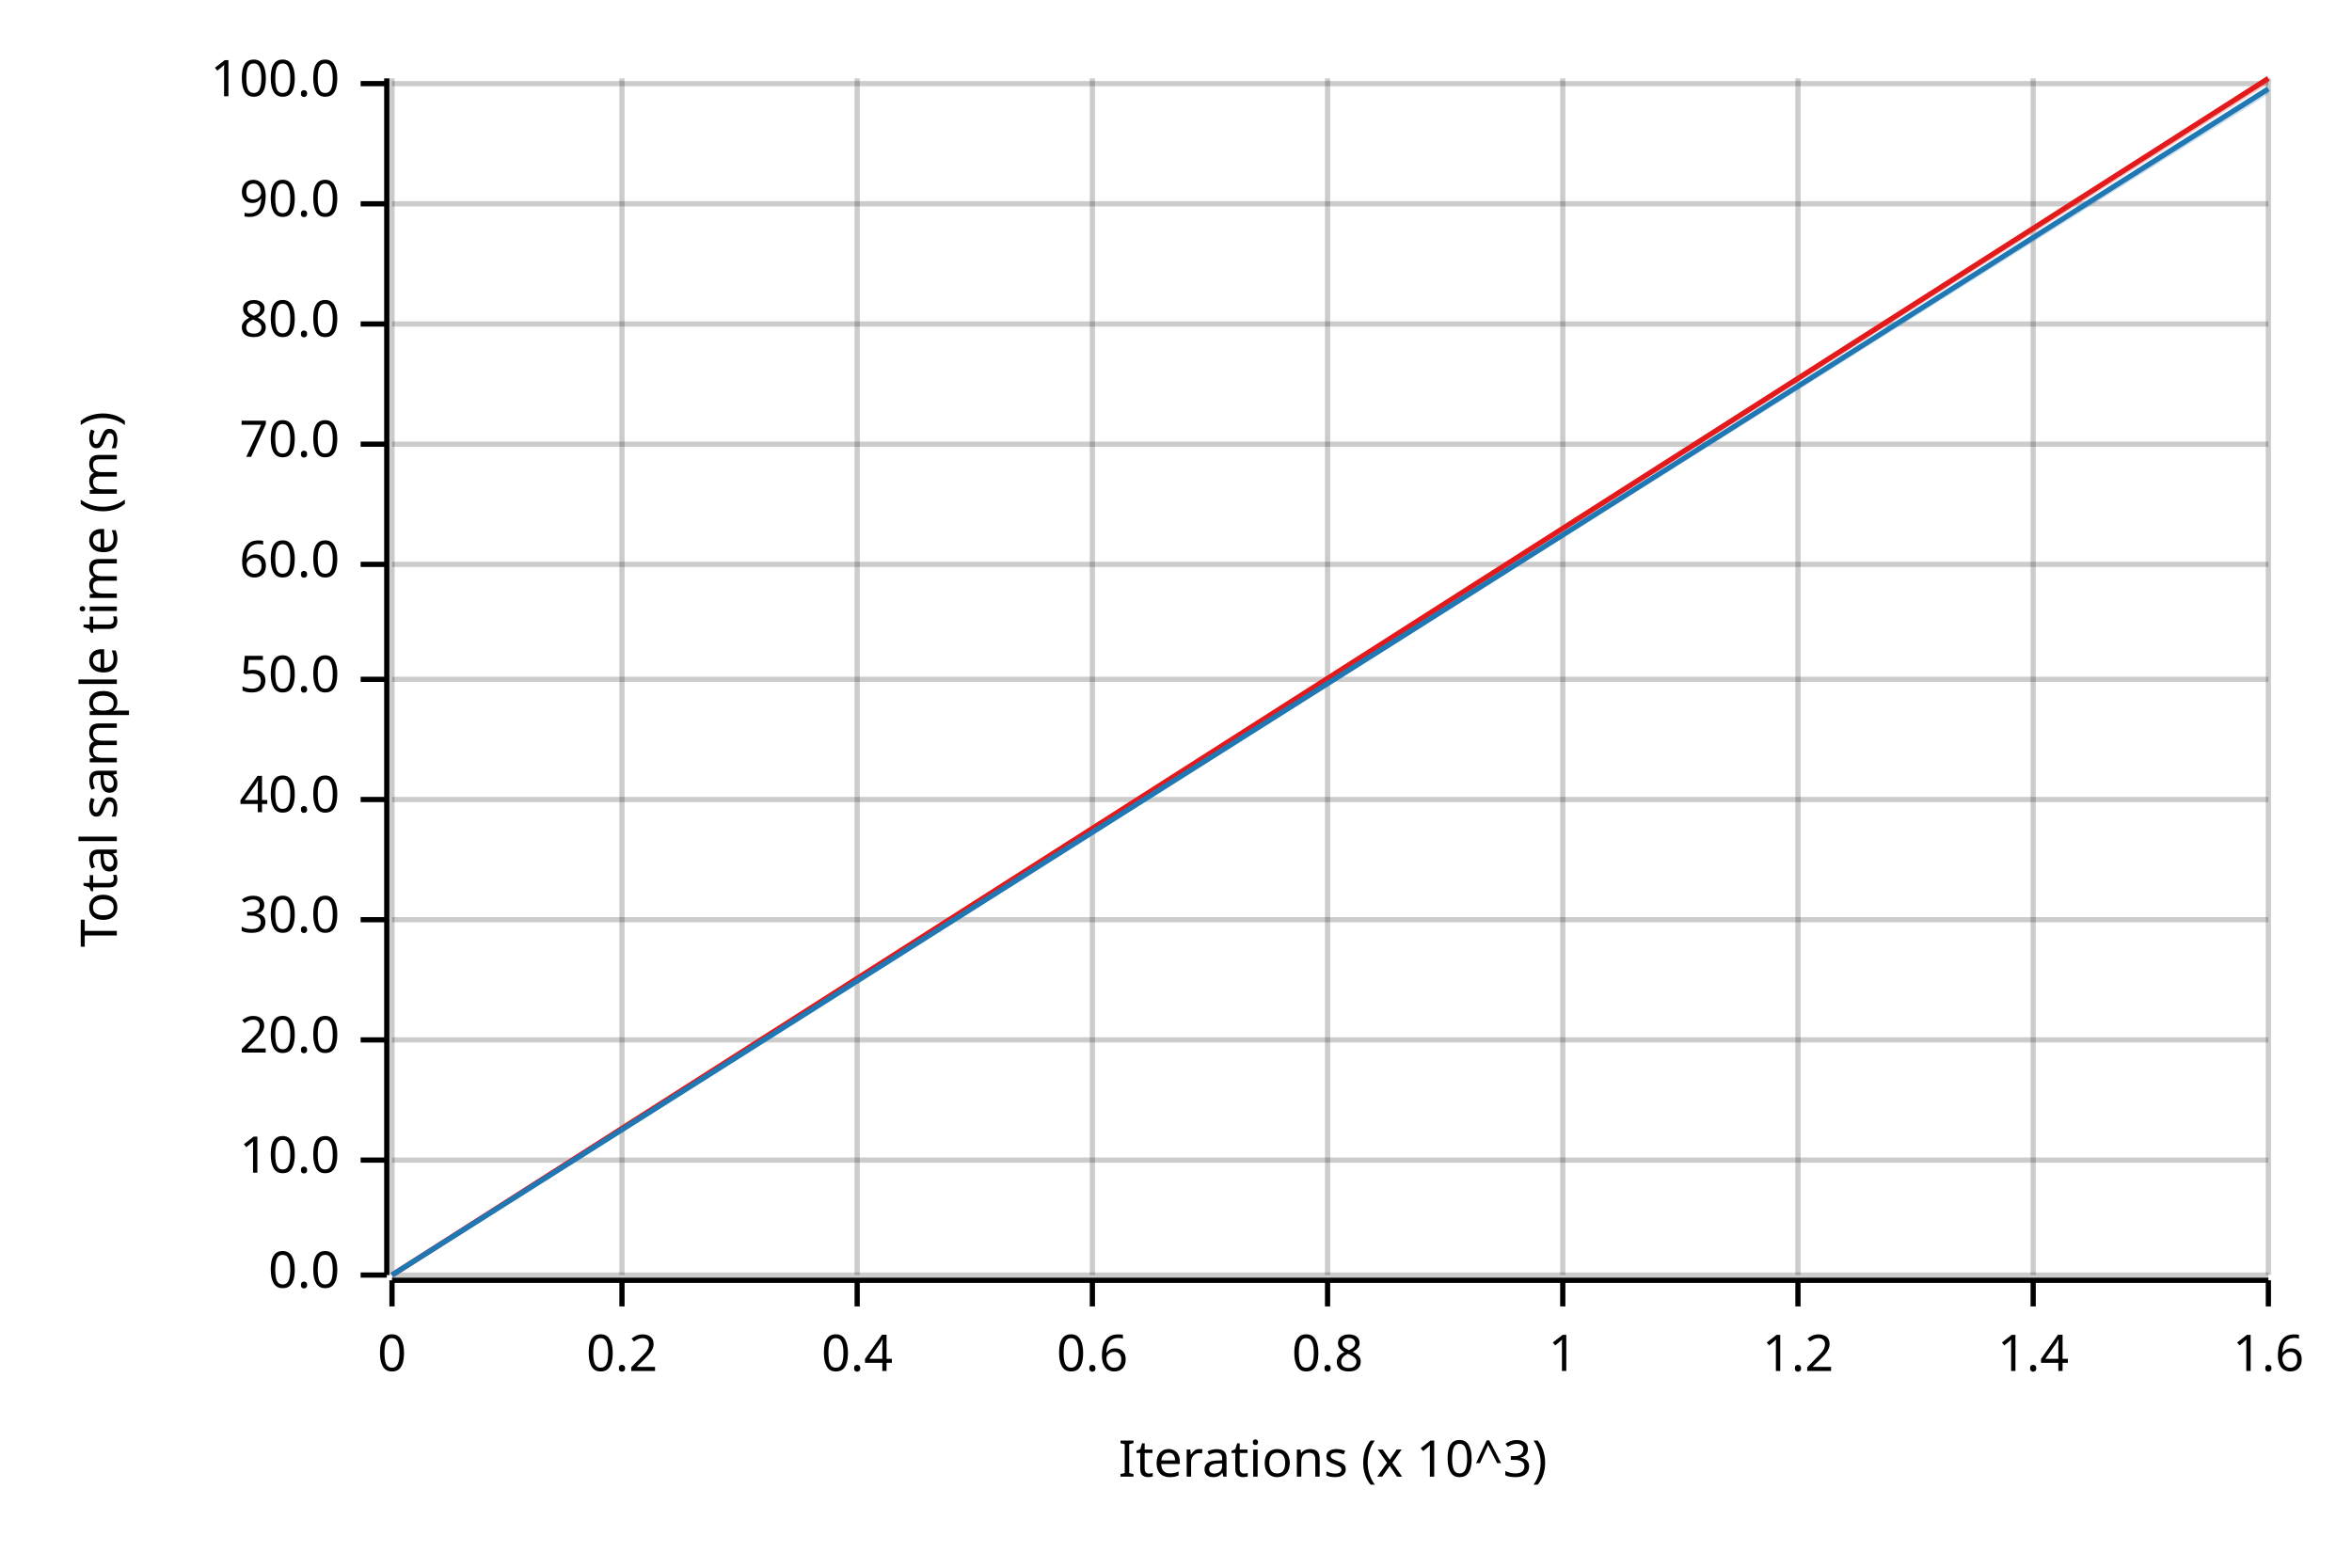
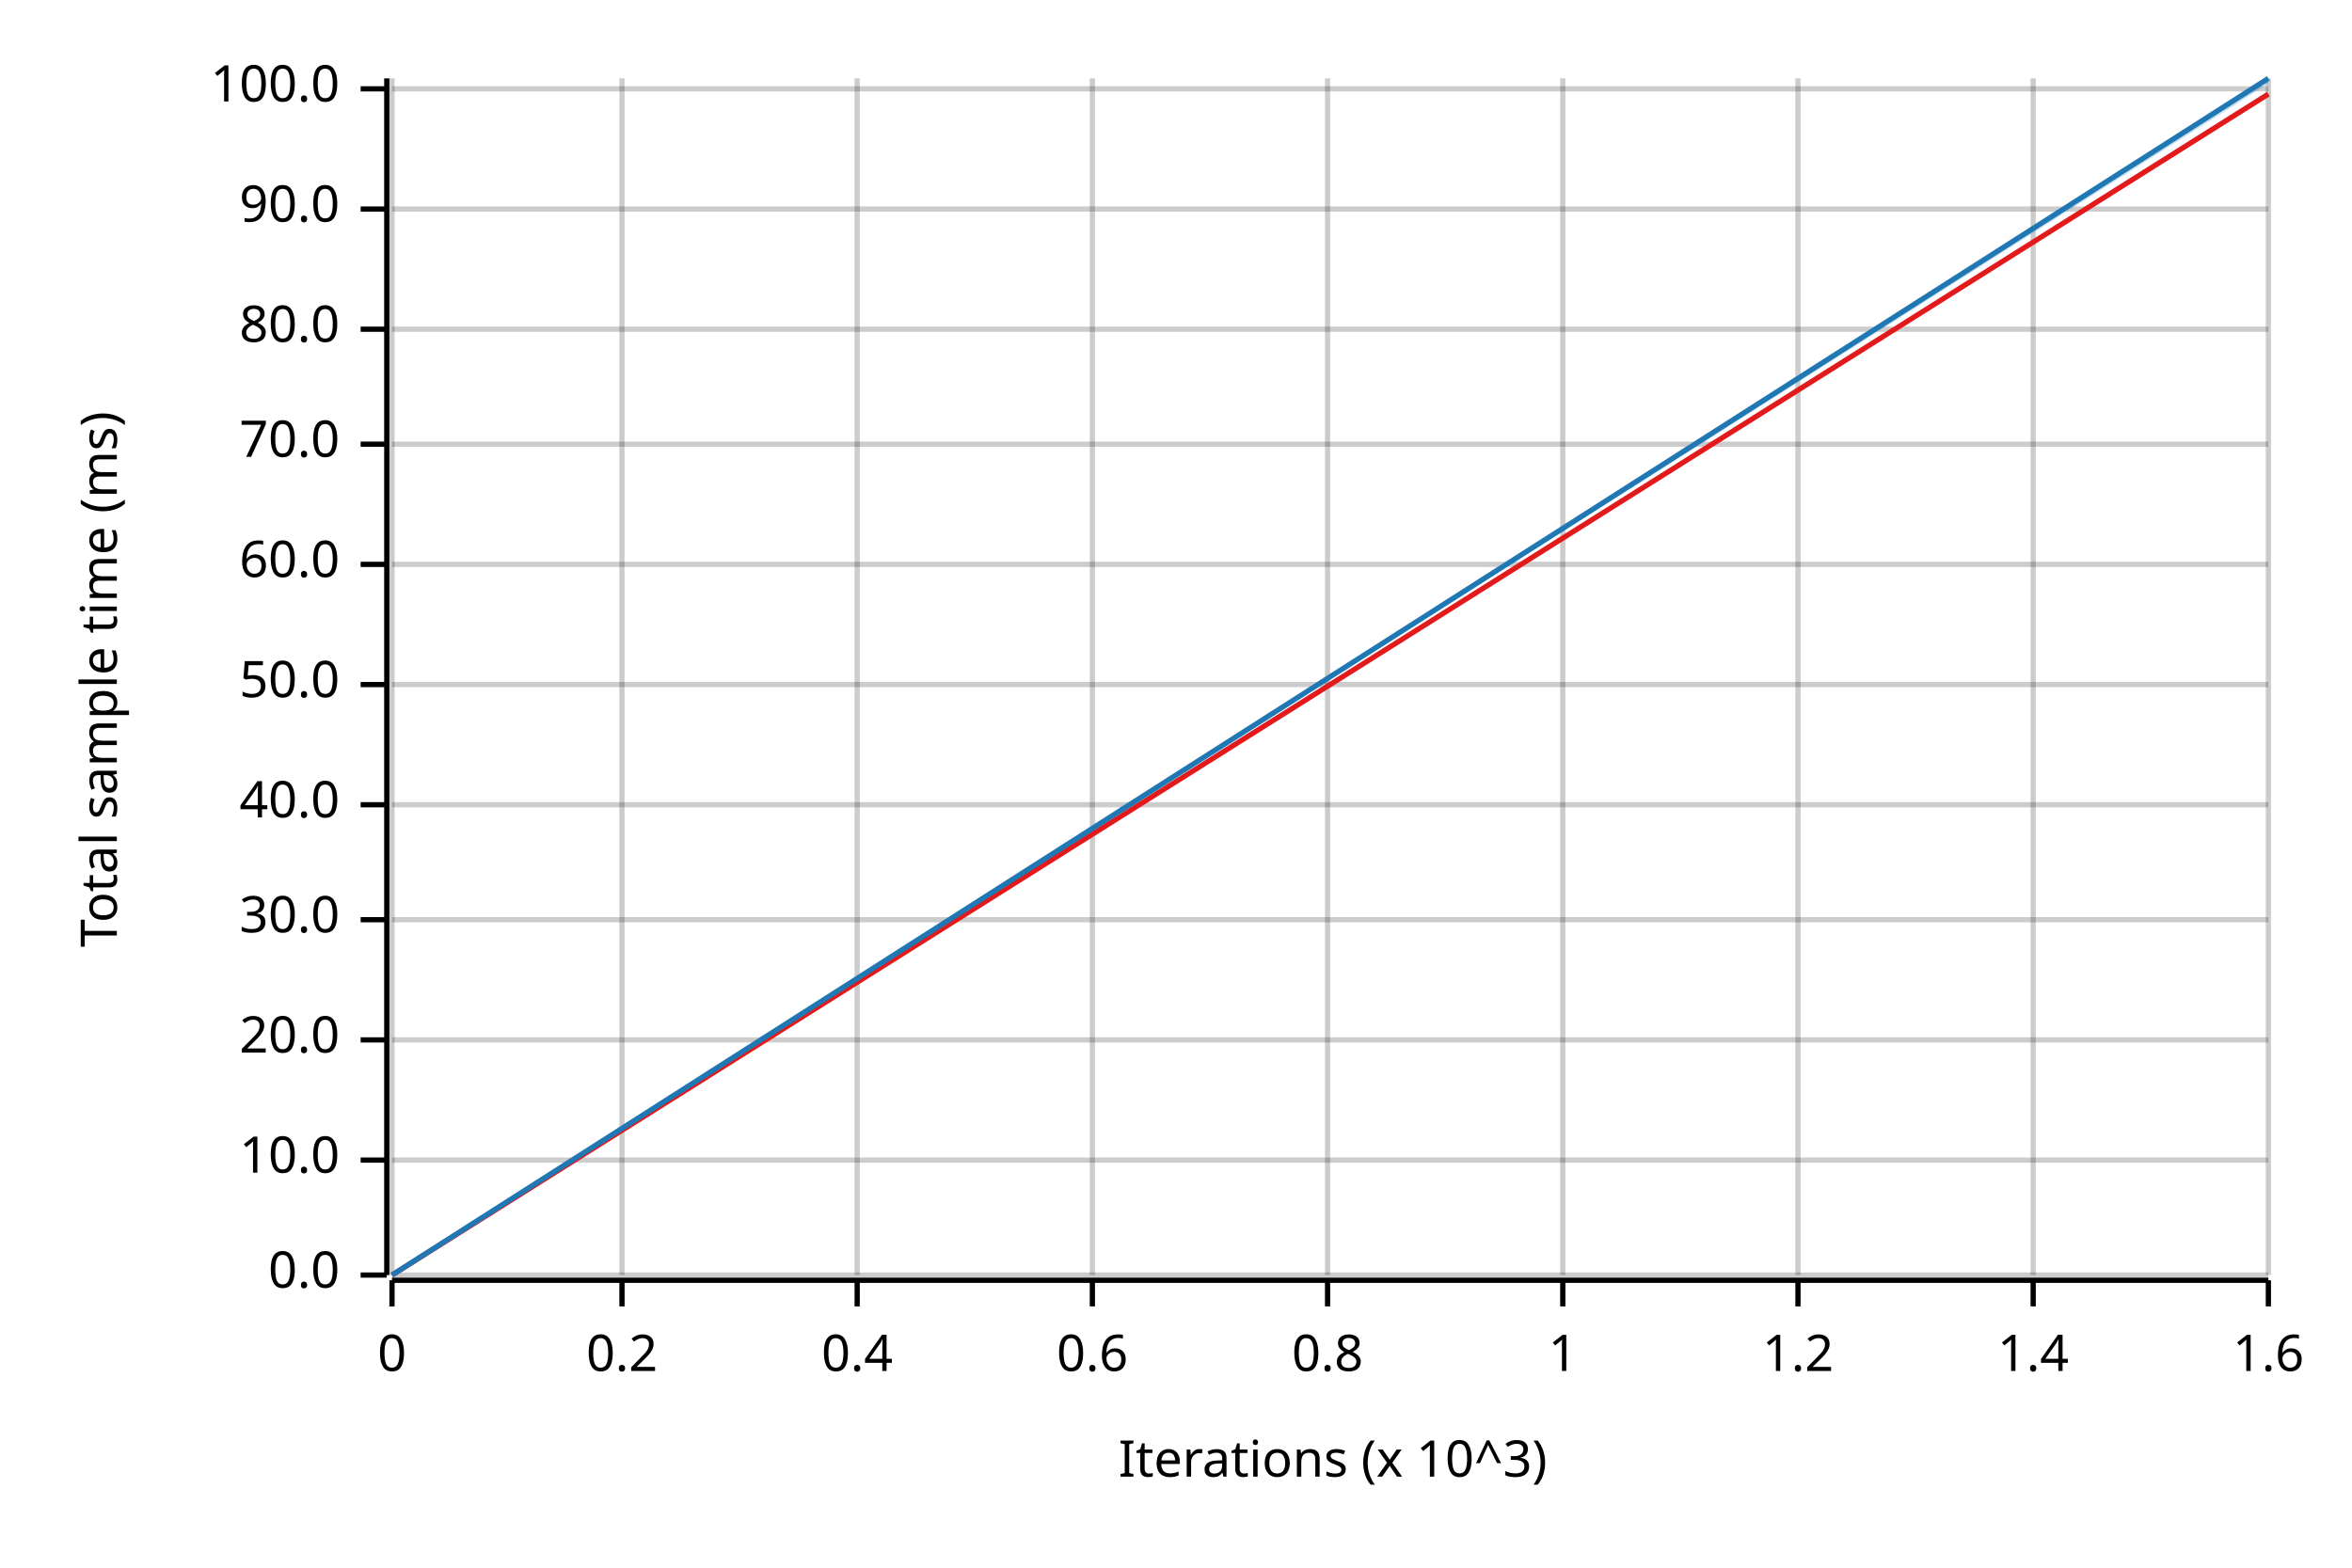
<svg xmlns="http://www.w3.org/2000/svg" width="450" height="300" viewBox="0 0 450 300">
  <text x="15" y="130" dy="0.76em" text-anchor="middle" font-family="sans-serif" font-size="9.677" opacity="1" fill="#000000" transform="rotate(270, 15, 130)">
Total sample time (ms)
</text>
  <text x="255" y="285" dy="-0.5ex" text-anchor="middle" font-family="sans-serif" font-size="9.677" opacity="1" fill="#000000">
Iterations (x 10^3)
</text>
  <line opacity="0.2" stroke="#000000" stroke-width="1" x1="75" y1="244" x2="75" y2="15" />
  <line opacity="0.2" stroke="#000000" stroke-width="1" x1="119" y1="244" x2="119" y2="15" />
  <line opacity="0.2" stroke="#000000" stroke-width="1" x1="164" y1="244" x2="164" y2="15" />
  <line opacity="0.2" stroke="#000000" stroke-width="1" x1="209" y1="244" x2="209" y2="15" />
  <line opacity="0.2" stroke="#000000" stroke-width="1" x1="254" y1="244" x2="254" y2="15" />
  <line opacity="0.2" stroke="#000000" stroke-width="1" x1="299" y1="244" x2="299" y2="15" />
  <line opacity="0.2" stroke="#000000" stroke-width="1" x1="344" y1="244" x2="344" y2="15" />
  <line opacity="0.2" stroke="#000000" stroke-width="1" x1="389" y1="244" x2="389" y2="15" />
  <line opacity="0.2" stroke="#000000" stroke-width="1" x1="434" y1="244" x2="434" y2="15" />
  <line opacity="0.2" stroke="#000000" stroke-width="1" x1="75" y1="244" x2="434" y2="244" />
  <line opacity="0.2" stroke="#000000" stroke-width="1" x1="75" y1="222" x2="434" y2="222" />
  <line opacity="0.2" stroke="#000000" stroke-width="1" x1="75" y1="199" x2="434" y2="199" />
  <line opacity="0.2" stroke="#000000" stroke-width="1" x1="75" y1="176" x2="434" y2="176" />
-   <line opacity="0.2" stroke="#000000" stroke-width="1" x1="75" y1="153" x2="434" y2="153" />
-   <line opacity="0.2" stroke="#000000" stroke-width="1" x1="75" y1="130" x2="434" y2="130" />
+   <line opacity="0.2" stroke="#000000" stroke-width="1" x1="75" y1="154" x2="434" y2="154" />
+   <line opacity="0.2" stroke="#000000" stroke-width="1" x1="75" y1="131" x2="434" y2="131" />
  <line opacity="0.2" stroke="#000000" stroke-width="1" x1="75" y1="108" x2="434" y2="108" />
  <line opacity="0.2" stroke="#000000" stroke-width="1" x1="75" y1="85" x2="434" y2="85" />
-   <line opacity="0.2" stroke="#000000" stroke-width="1" x1="75" y1="62" x2="434" y2="62" />
-   <line opacity="0.2" stroke="#000000" stroke-width="1" x1="75" y1="39" x2="434" y2="39" />
-   <line opacity="0.2" stroke="#000000" stroke-width="1" x1="75" y1="16" x2="434" y2="16" />
+   <line opacity="0.2" stroke="#000000" stroke-width="1" x1="75" y1="63" x2="434" y2="63" />
+   <line opacity="0.2" stroke="#000000" stroke-width="1" x1="75" y1="40" x2="434" y2="40" />
+   <line opacity="0.2" stroke="#000000" stroke-width="1" x1="75" y1="17" x2="434" y2="17" />
  <polyline fill="none" opacity="1" stroke="#000000" stroke-width="1" points="74,15 74,244 " />
  <text x="65" y="244" dy="0.5ex" text-anchor="end" font-family="sans-serif" font-size="9.677" opacity="1" fill="#000000">
0.0
</text>
  <polyline fill="none" opacity="1" stroke="#000000" stroke-width="1" points="69,244 74,244 " />
  <text x="65" y="222" dy="0.5ex" text-anchor="end" font-family="sans-serif" font-size="9.677" opacity="1" fill="#000000">
10.0
</text>
  <polyline fill="none" opacity="1" stroke="#000000" stroke-width="1" points="69,222 74,222 " />
  <text x="65" y="199" dy="0.5ex" text-anchor="end" font-family="sans-serif" font-size="9.677" opacity="1" fill="#000000">
20.0
</text>
  <polyline fill="none" opacity="1" stroke="#000000" stroke-width="1" points="69,199 74,199 " />
  <text x="65" y="176" dy="0.5ex" text-anchor="end" font-family="sans-serif" font-size="9.677" opacity="1" fill="#000000">
30.0
</text>
  <polyline fill="none" opacity="1" stroke="#000000" stroke-width="1" points="69,176 74,176 " />
-   <text x="65" y="153" dy="0.5ex" text-anchor="end" font-family="sans-serif" font-size="9.677" opacity="1" fill="#000000">
+   <text x="65" y="154" dy="0.5ex" text-anchor="end" font-family="sans-serif" font-size="9.677" opacity="1" fill="#000000">
40.0
</text>
-   <polyline fill="none" opacity="1" stroke="#000000" stroke-width="1" points="69,153 74,153 " />
-   <text x="65" y="130" dy="0.5ex" text-anchor="end" font-family="sans-serif" font-size="9.677" opacity="1" fill="#000000">
+   <polyline fill="none" opacity="1" stroke="#000000" stroke-width="1" points="69,154 74,154 " />
+   <text x="65" y="131" dy="0.5ex" text-anchor="end" font-family="sans-serif" font-size="9.677" opacity="1" fill="#000000">
50.0
</text>
-   <polyline fill="none" opacity="1" stroke="#000000" stroke-width="1" points="69,130 74,130 " />
+   <polyline fill="none" opacity="1" stroke="#000000" stroke-width="1" points="69,131 74,131 " />
  <text x="65" y="108" dy="0.5ex" text-anchor="end" font-family="sans-serif" font-size="9.677" opacity="1" fill="#000000">
60.0
</text>
  <polyline fill="none" opacity="1" stroke="#000000" stroke-width="1" points="69,108 74,108 " />
  <text x="65" y="85" dy="0.5ex" text-anchor="end" font-family="sans-serif" font-size="9.677" opacity="1" fill="#000000">
70.0
</text>
  <polyline fill="none" opacity="1" stroke="#000000" stroke-width="1" points="69,85 74,85 " />
-   <text x="65" y="62" dy="0.5ex" text-anchor="end" font-family="sans-serif" font-size="9.677" opacity="1" fill="#000000">
+   <text x="65" y="63" dy="0.5ex" text-anchor="end" font-family="sans-serif" font-size="9.677" opacity="1" fill="#000000">
80.0
</text>
-   <polyline fill="none" opacity="1" stroke="#000000" stroke-width="1" points="69,62 74,62 " />
-   <text x="65" y="39" dy="0.5ex" text-anchor="end" font-family="sans-serif" font-size="9.677" opacity="1" fill="#000000">
+   <polyline fill="none" opacity="1" stroke="#000000" stroke-width="1" points="69,63 74,63 " />
+   <text x="65" y="40" dy="0.5ex" text-anchor="end" font-family="sans-serif" font-size="9.677" opacity="1" fill="#000000">
90.0
</text>
-   <polyline fill="none" opacity="1" stroke="#000000" stroke-width="1" points="69,39 74,39 " />
-   <text x="65" y="16" dy="0.5ex" text-anchor="end" font-family="sans-serif" font-size="9.677" opacity="1" fill="#000000">
+   <polyline fill="none" opacity="1" stroke="#000000" stroke-width="1" points="69,40 74,40 " />
+   <text x="65" y="17" dy="0.5ex" text-anchor="end" font-family="sans-serif" font-size="9.677" opacity="1" fill="#000000">
100.0
</text>
-   <polyline fill="none" opacity="1" stroke="#000000" stroke-width="1" points="69,16 74,16 " />
+   <polyline fill="none" opacity="1" stroke="#000000" stroke-width="1" points="69,17 74,17 " />
  <polyline fill="none" opacity="1" stroke="#000000" stroke-width="1" points="75,245 434,245 " />
  <text x="75" y="255" dy="0.76em" text-anchor="middle" font-family="sans-serif" font-size="9.677" opacity="1" fill="#000000">
0
</text>
  <polyline fill="none" opacity="1" stroke="#000000" stroke-width="1" points="75,245 75,250 " />
  <text x="119" y="255" dy="0.76em" text-anchor="middle" font-family="sans-serif" font-size="9.677" opacity="1" fill="#000000">
0.2
</text>
  <polyline fill="none" opacity="1" stroke="#000000" stroke-width="1" points="119,245 119,250 " />
  <text x="164" y="255" dy="0.76em" text-anchor="middle" font-family="sans-serif" font-size="9.677" opacity="1" fill="#000000">
0.4
</text>
  <polyline fill="none" opacity="1" stroke="#000000" stroke-width="1" points="164,245 164,250 " />
  <text x="209" y="255" dy="0.76em" text-anchor="middle" font-family="sans-serif" font-size="9.677" opacity="1" fill="#000000">
0.6
</text>
  <polyline fill="none" opacity="1" stroke="#000000" stroke-width="1" points="209,245 209,250 " />
  <text x="254" y="255" dy="0.76em" text-anchor="middle" font-family="sans-serif" font-size="9.677" opacity="1" fill="#000000">
0.8
</text>
  <polyline fill="none" opacity="1" stroke="#000000" stroke-width="1" points="254,245 254,250 " />
  <text x="299" y="255" dy="0.76em" text-anchor="middle" font-family="sans-serif" font-size="9.677" opacity="1" fill="#000000">
1
</text>
  <polyline fill="none" opacity="1" stroke="#000000" stroke-width="1" points="299,245 299,250 " />
  <text x="344" y="255" dy="0.76em" text-anchor="middle" font-family="sans-serif" font-size="9.677" opacity="1" fill="#000000">
1.2
</text>
  <polyline fill="none" opacity="1" stroke="#000000" stroke-width="1" points="344,245 344,250 " />
  <text x="389" y="255" dy="0.76em" text-anchor="middle" font-family="sans-serif" font-size="9.677" opacity="1" fill="#000000">
1.4
</text>
  <polyline fill="none" opacity="1" stroke="#000000" stroke-width="1" points="389,245 389,250 " />
  <text x="434" y="255" dy="0.76em" text-anchor="middle" font-family="sans-serif" font-size="9.677" opacity="1" fill="#000000">
1.6
</text>
  <polyline fill="none" opacity="1" stroke="#000000" stroke-width="1" points="434,245 434,250 " />
-   <polyline fill="none" opacity="1" stroke="#E31A1C" stroke-width="1" points="75,244 434,15 " />
-   <polygon opacity="0.25" fill="#E31A1C" points="75,244 434,16 434,15 " />
-   <polyline fill="none" opacity="1" stroke="#1F78B4" stroke-width="1" points="75,244 434,17 " />
-   <polygon opacity="0.25" fill="#1F78B4" points="75,244 434,18 434,17 " />
+   <polyline fill="none" opacity="1" stroke="#E31A1C" stroke-width="1" points="75,244 434,18 " />
+   <polygon opacity="0.25" fill="#E31A1C" points="75,244 434,18 434,18 " />
+   <polyline fill="none" opacity="1" stroke="#1F78B4" stroke-width="1" points="75,244 434,15 " />
+   <polygon opacity="0.25" fill="#1F78B4" points="75,244 434,16 434,15 " />
</svg>
